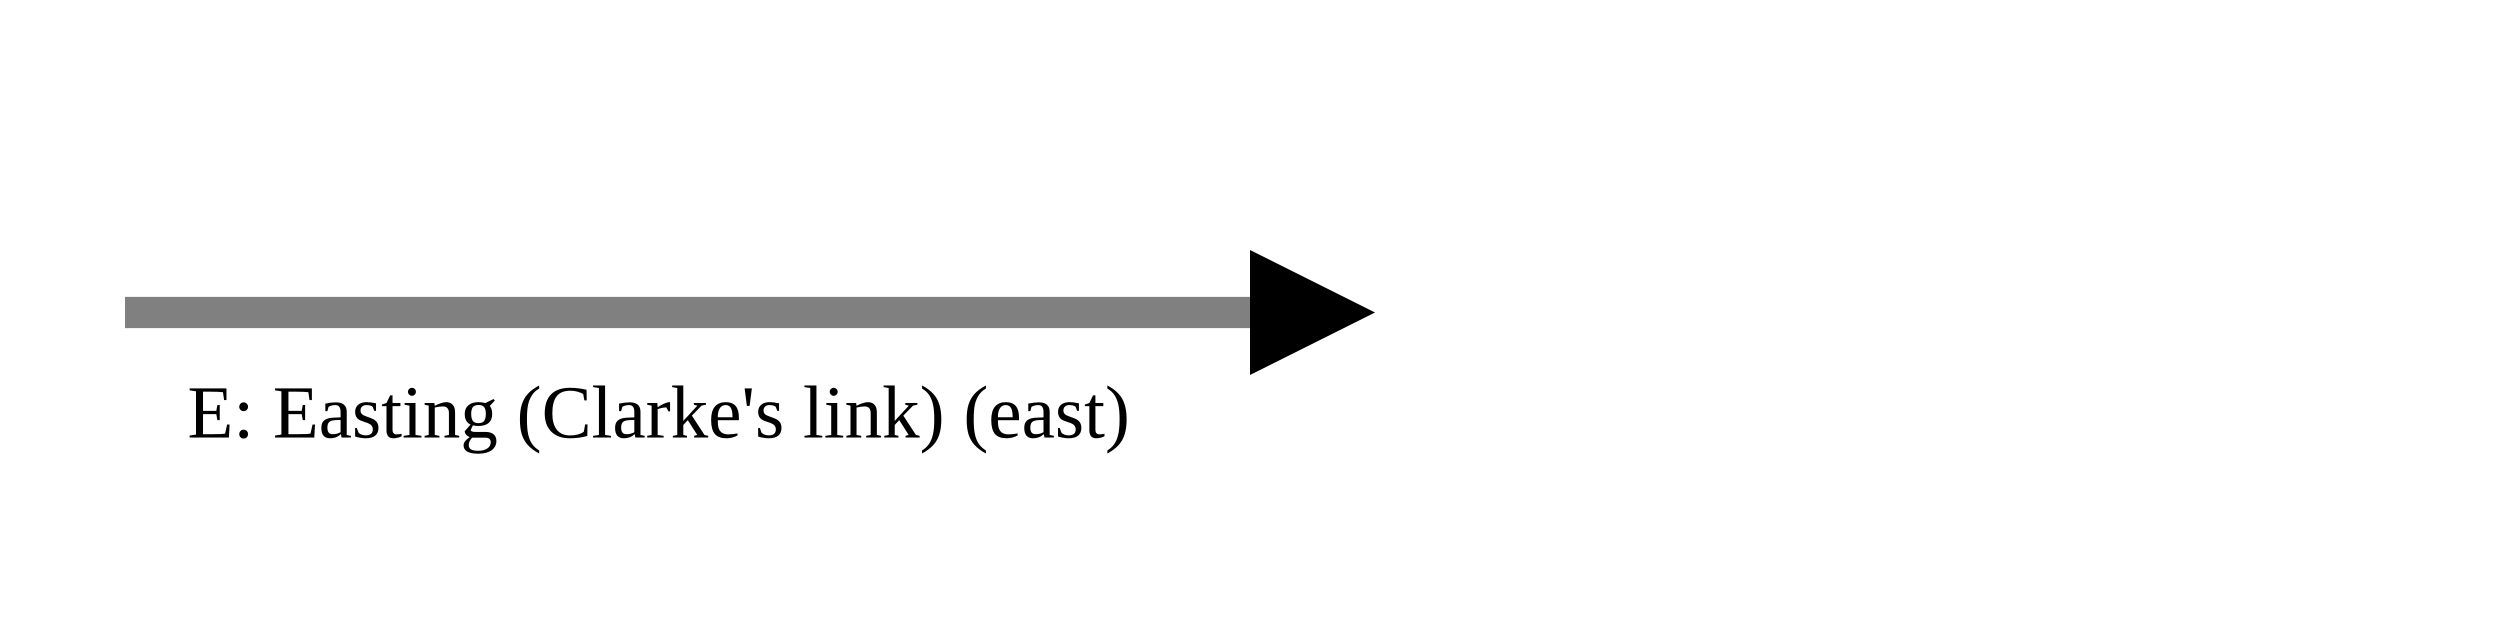
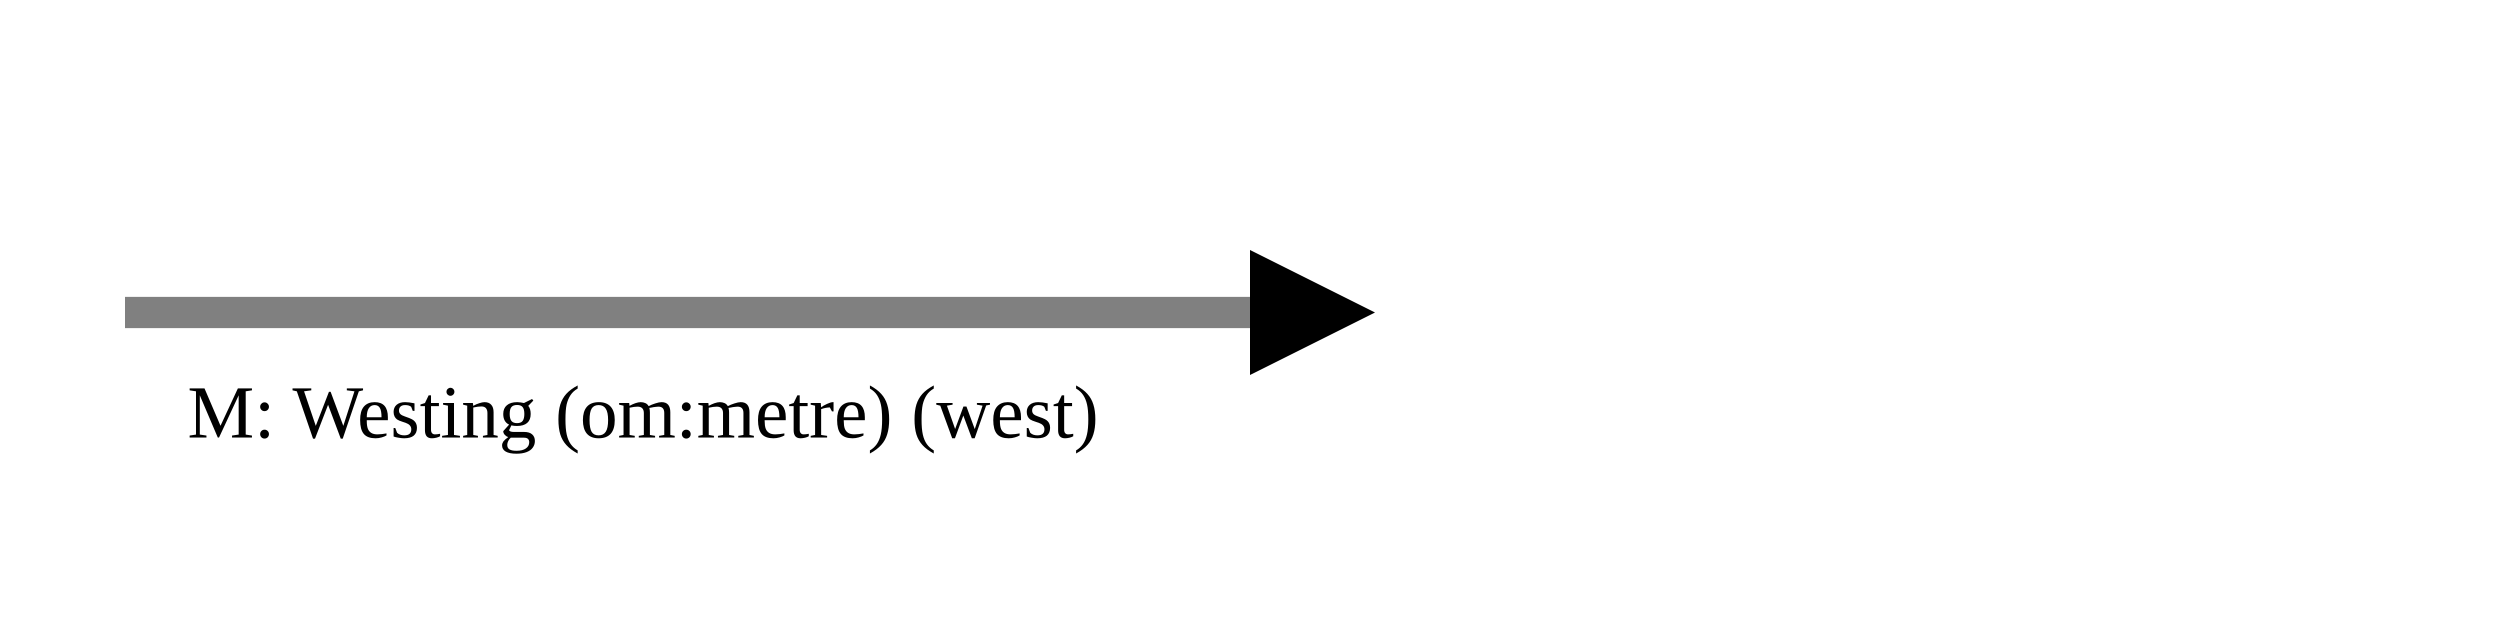
<svg xmlns="http://www.w3.org/2000/svg" version="1.1" width="400" height="100" viewbox="0 0 275 100">
  <defs>
    <marker id="arrowhead" markerWidth="10" markerHeight="7" refX="0" refY="2" orient="auto">
      <polygon points="0 0, 4 2, 0 4" />
    </marker>
  </defs>
  <line x1="20" y1="50" x2="200" y2="50" stroke="gray" stroke-width="5" marker-end="url(#arrowhead)" />
-   <text x="30" y="70" class="small">E: Easting (Clarke's link) (east)</text>
+   <text x="30" y="70" class="small">M: Westing (om:metre) (west)</text>
</svg>
